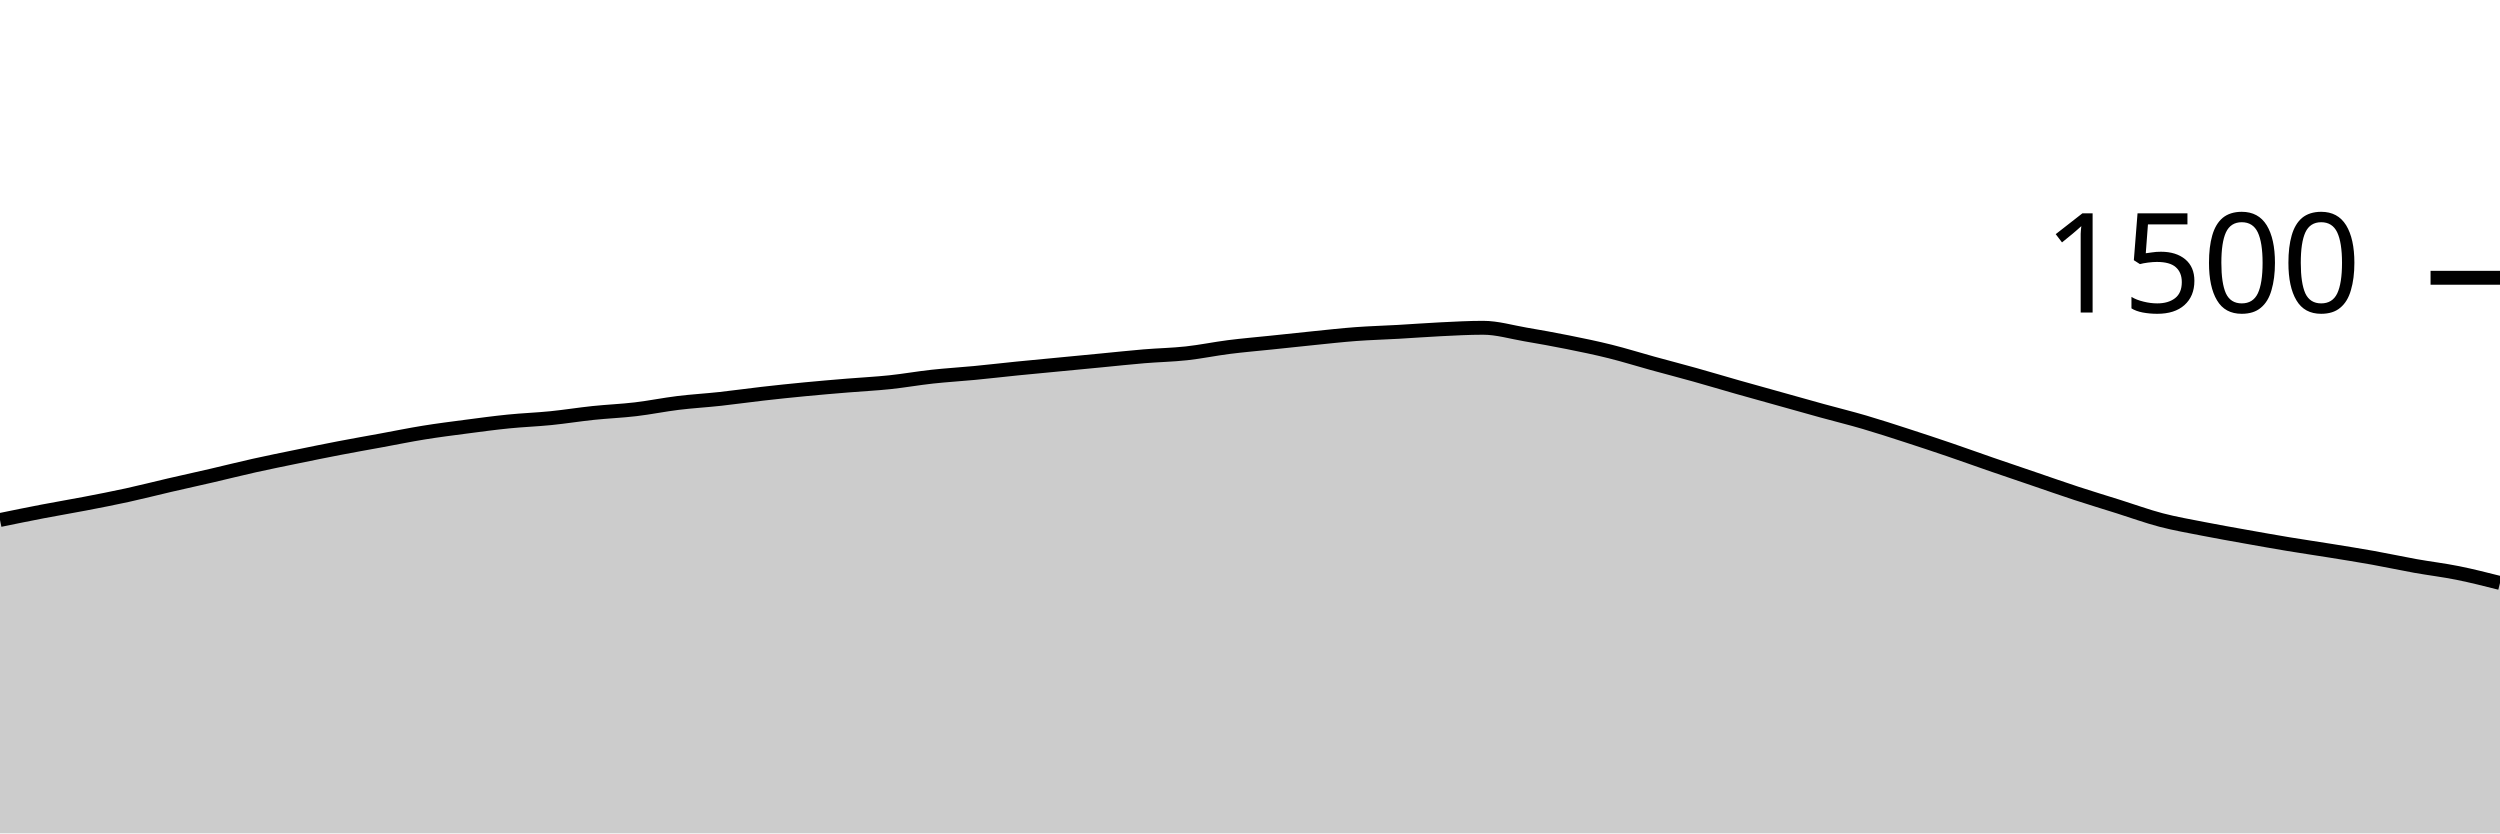
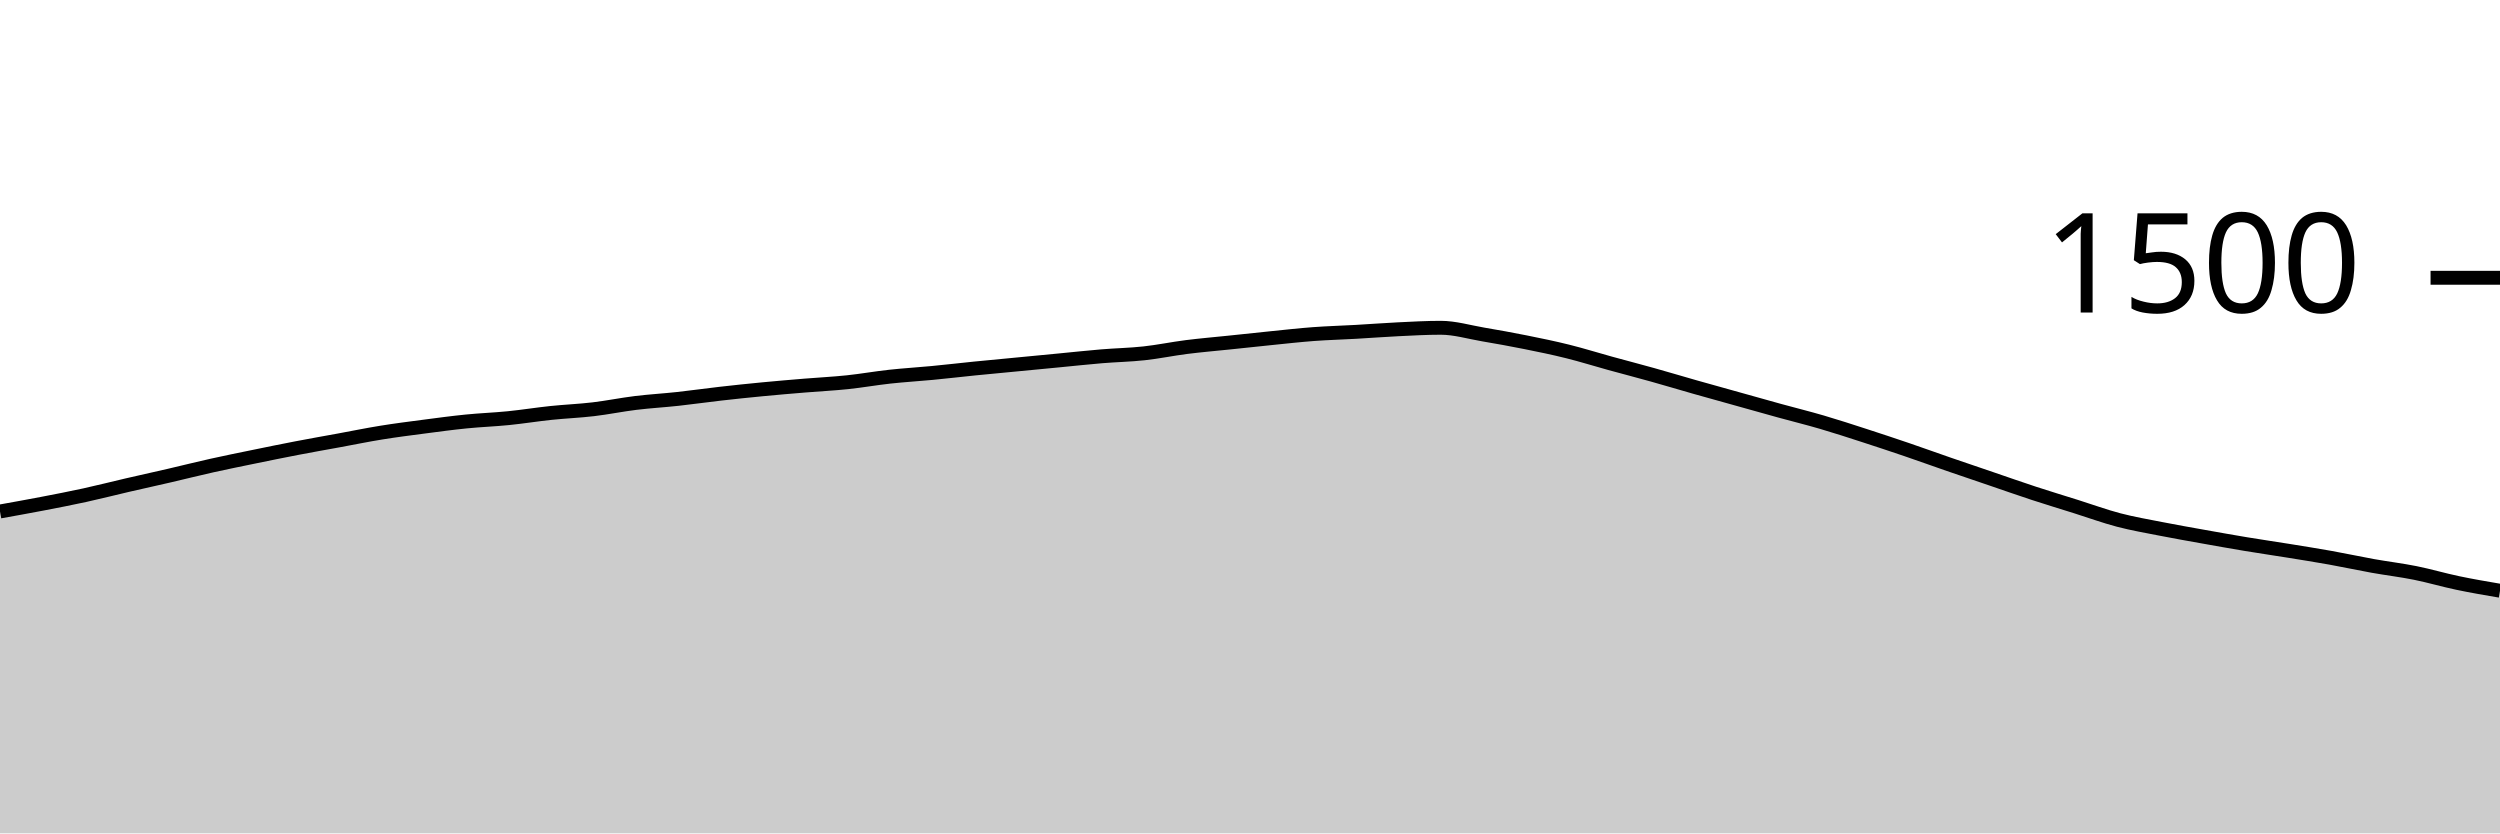
<svg xmlns="http://www.w3.org/2000/svg" viewBox="0 0 180 60">
  <g transform="translate(0,20)">
-     <path class="area" fill="rgba(0, 0, 0, 0.2)" d="M0,17.44C1.017,17.231,2.034,17.022,3.051,16.827C4.068,16.631,5.085,16.462,6.102,16.267C7.119,16.071,8.136,15.876,9.153,15.653C10.169,15.431,11.186,15.169,12.203,14.933C13.22,14.698,14.237,14.476,15.254,14.24C16.271,14.004,17.288,13.747,18.305,13.52C19.322,13.293,20.339,13.089,21.356,12.88C22.373,12.671,23.39,12.462,24.407,12.267C25.424,12.071,26.441,11.893,27.458,11.707C28.475,11.52,29.492,11.311,30.508,11.147C31.525,10.982,32.542,10.853,33.559,10.72C34.576,10.587,35.593,10.449,36.61,10.347C37.627,10.244,38.644,10.209,39.661,10.107C40.678,10.004,41.695,9.84,42.712,9.733C43.729,9.627,44.746,9.587,45.763,9.467C46.78,9.347,47.797,9.138,48.814,9.013C49.831,8.889,50.847,8.831,51.864,8.72C52.881,8.609,53.898,8.462,54.915,8.347C55.932,8.231,56.949,8.124,57.966,8.027C58.983,7.929,60,7.844,61.017,7.76C62.034,7.676,63.051,7.627,64.068,7.52C65.085,7.413,66.102,7.231,67.119,7.12C68.136,7.009,69.153,6.951,70.169,6.853C71.186,6.756,72.203,6.636,73.22,6.533C74.237,6.431,75.254,6.338,76.271,6.24C77.288,6.142,78.305,6.044,79.322,5.947C80.339,5.849,81.356,5.738,82.373,5.653C83.39,5.569,84.407,5.551,85.424,5.44C86.441,5.329,87.458,5.116,88.475,4.987C89.492,4.858,90.508,4.773,91.525,4.667C92.542,4.56,93.559,4.449,94.576,4.347C95.593,4.244,96.61,4.129,97.627,4.053C98.644,3.978,99.661,3.951,100.678,3.893C101.695,3.836,102.712,3.756,103.729,3.707C104.746,3.658,105.763,3.6,106.78,3.6C107.797,3.6,108.814,3.907,109.831,4.08C110.847,4.253,111.864,4.436,112.881,4.64C113.898,4.844,114.915,5.053,115.932,5.307C116.949,5.56,117.966,5.88,118.983,6.16C120,6.44,121.017,6.702,122.034,6.987C123.051,7.271,124.068,7.578,125.085,7.867C126.102,8.156,127.119,8.436,128.136,8.72C129.153,9.004,130.169,9.293,131.186,9.573C132.203,9.853,133.22,10.102,134.237,10.4C135.254,10.698,136.271,11.031,137.288,11.36C138.305,11.689,139.322,12.027,140.339,12.373C141.356,12.72,142.373,13.089,143.39,13.44C144.407,13.791,145.424,14.133,146.441,14.48C147.458,14.827,148.475,15.187,149.492,15.52C150.508,15.853,151.525,16.16,152.542,16.48C153.559,16.8,154.576,17.173,155.593,17.44C156.61,17.707,157.627,17.88,158.644,18.08C159.661,18.28,160.678,18.458,161.695,18.64C162.712,18.822,163.729,19.004,164.746,19.173C165.763,19.342,166.78,19.489,167.797,19.653C168.814,19.818,169.831,19.978,170.847,20.16C171.864,20.342,172.881,20.564,173.898,20.747C174.915,20.929,175.932,21.049,176.949,21.253C177.966,21.458,178.983,21.716,180,21.973L180,40C178.983,40,177.966,40,176.949,40C175.932,40,174.915,40,173.898,40C172.881,40,171.864,40,170.847,40C169.831,40,168.814,40,167.797,40C166.78,40,165.763,40,164.746,40C163.729,40,162.712,40,161.695,40C160.678,40,159.661,40,158.644,40C157.627,40,156.61,40,155.593,40C154.576,40,153.559,40,152.542,40C151.525,40,150.508,40,149.492,40C148.475,40,147.458,40,146.441,40C145.424,40,144.407,40,143.39,40C142.373,40,141.356,40,140.339,40C139.322,40,138.305,40,137.288,40C136.271,40,135.254,40,134.237,40C133.22,40,132.203,40,131.186,40C130.169,40,129.153,40,128.136,40C127.119,40,126.102,40,125.085,40C124.068,40,123.051,40,122.034,40C121.017,40,120,40,118.983,40C117.966,40,116.949,40,115.932,40C114.915,40,113.898,40,112.881,40C111.864,40,110.847,40,109.831,40C108.814,40,107.797,40,106.78,40C105.763,40,104.746,40,103.729,40C102.712,40,101.695,40,100.678,40C99.661,40,98.644,40,97.627,40C96.61,40,95.593,40,94.576,40C93.559,40,92.542,40,91.525,40C90.508,40,89.492,40,88.475,40C87.458,40,86.441,40,85.424,40C84.407,40,83.39,40,82.373,40C81.356,40,80.339,40,79.322,40C78.305,40,77.288,40,76.271,40C75.254,40,74.237,40,73.22,40C72.203,40,71.186,40,70.169,40C69.153,40,68.136,40,67.119,40C66.102,40,65.085,40,64.068,40C63.051,40,62.034,40,61.017,40C60,40,58.983,40,57.966,40C56.949,40,55.932,40,54.915,40C53.898,40,52.881,40,51.864,40C50.847,40,49.831,40,48.814,40C47.797,40,46.78,40,45.763,40C44.746,40,43.729,40,42.712,40C41.695,40,40.678,40,39.661,40C38.644,40,37.627,40,36.61,40C35.593,40,34.576,40,33.559,40C32.542,40,31.525,40,30.508,40C29.492,40,28.475,40,27.458,40C26.441,40,25.424,40,24.407,40C23.39,40,22.373,40,21.356,40C20.339,40,19.322,40,18.305,40C17.288,40,16.271,40,15.254,40C14.237,40,13.22,40,12.203,40C11.186,40,10.169,40,9.153,40C8.136,40,7.119,40,6.102,40C5.085,40,4.068,40,3.051,40C2.034,40,1.017,40,0,40Z" />
-     <path class="line" stroke="black" fill="none" d="M0,17.44C1.017,17.231,2.034,17.022,3.051,16.827C4.068,16.631,5.085,16.462,6.102,16.267C7.119,16.071,8.136,15.876,9.153,15.653C10.169,15.431,11.186,15.169,12.203,14.933C13.22,14.698,14.237,14.476,15.254,14.24C16.271,14.004,17.288,13.747,18.305,13.52C19.322,13.293,20.339,13.089,21.356,12.88C22.373,12.671,23.39,12.462,24.407,12.267C25.424,12.071,26.441,11.893,27.458,11.707C28.475,11.52,29.492,11.311,30.508,11.147C31.525,10.982,32.542,10.853,33.559,10.72C34.576,10.587,35.593,10.449,36.61,10.347C37.627,10.244,38.644,10.209,39.661,10.107C40.678,10.004,41.695,9.84,42.712,9.733C43.729,9.627,44.746,9.587,45.763,9.467C46.78,9.347,47.797,9.138,48.814,9.013C49.831,8.889,50.847,8.831,51.864,8.72C52.881,8.609,53.898,8.462,54.915,8.347C55.932,8.231,56.949,8.124,57.966,8.027C58.983,7.929,60,7.844,61.017,7.76C62.034,7.676,63.051,7.627,64.068,7.52C65.085,7.413,66.102,7.231,67.119,7.12C68.136,7.009,69.153,6.951,70.169,6.853C71.186,6.756,72.203,6.636,73.22,6.533C74.237,6.431,75.254,6.338,76.271,6.24C77.288,6.142,78.305,6.044,79.322,5.947C80.339,5.849,81.356,5.738,82.373,5.653C83.39,5.569,84.407,5.551,85.424,5.44C86.441,5.329,87.458,5.116,88.475,4.987C89.492,4.858,90.508,4.773,91.525,4.667C92.542,4.56,93.559,4.449,94.576,4.347C95.593,4.244,96.61,4.129,97.627,4.053C98.644,3.978,99.661,3.951,100.678,3.893C101.695,3.836,102.712,3.756,103.729,3.707C104.746,3.658,105.763,3.6,106.78,3.6C107.797,3.6,108.814,3.907,109.831,4.08C110.847,4.253,111.864,4.436,112.881,4.64C113.898,4.844,114.915,5.053,115.932,5.307C116.949,5.56,117.966,5.88,118.983,6.16C120,6.44,121.017,6.702,122.034,6.987C123.051,7.271,124.068,7.578,125.085,7.867C126.102,8.156,127.119,8.436,128.136,8.72C129.153,9.004,130.169,9.293,131.186,9.573C132.203,9.853,133.22,10.102,134.237,10.4C135.254,10.698,136.271,11.031,137.288,11.36C138.305,11.689,139.322,12.027,140.339,12.373C141.356,12.72,142.373,13.089,143.39,13.44C144.407,13.791,145.424,14.133,146.441,14.48C147.458,14.827,148.475,15.187,149.492,15.52C150.508,15.853,151.525,16.16,152.542,16.48C153.559,16.8,154.576,17.173,155.593,17.44C156.61,17.707,157.627,17.88,158.644,18.08C159.661,18.28,160.678,18.458,161.695,18.64C162.712,18.822,163.729,19.004,164.746,19.173C165.763,19.342,166.78,19.489,167.797,19.653C168.814,19.818,169.831,19.978,170.847,20.16C171.864,20.342,172.881,20.564,173.898,20.747C174.915,20.929,175.932,21.049,176.949,21.253C177.966,21.458,178.983,21.716,180,21.973" />
+     <path class="area" fill="rgba(0, 0, 0, 0.2)" d="M0,16.827C1.017,16.644,2.034,16.462,3.051,16.267C4.068,16.071,5.085,15.876,6.102,15.653C7.119,15.431,8.136,15.169,9.153,14.933C10.169,14.698,11.186,14.476,12.203,14.24C13.22,14.004,14.237,13.747,15.254,13.52C16.271,13.293,17.288,13.089,18.305,12.88C19.322,12.671,20.339,12.462,21.356,12.267C22.373,12.071,23.39,11.893,24.407,11.707C25.424,11.52,26.441,11.311,27.458,11.147C28.475,10.982,29.492,10.853,30.508,10.72C31.525,10.587,32.542,10.449,33.559,10.347C34.576,10.244,35.593,10.209,36.61,10.107C37.627,10.004,38.644,9.84,39.661,9.733C40.678,9.627,41.695,9.587,42.712,9.467C43.729,9.347,44.746,9.138,45.763,9.013C46.78,8.889,47.797,8.831,48.814,8.72C49.831,8.609,50.847,8.462,51.864,8.347C52.881,8.231,53.898,8.124,54.915,8.027C55.932,7.929,56.949,7.844,57.966,7.76C58.983,7.676,60,7.627,61.017,7.52C62.034,7.413,63.051,7.231,64.068,7.12C65.085,7.009,66.102,6.951,67.119,6.853C68.136,6.756,69.153,6.636,70.169,6.533C71.186,6.431,72.203,6.338,73.22,6.24C74.237,6.142,75.254,6.044,76.271,5.947C77.288,5.849,78.305,5.738,79.322,5.653C80.339,5.569,81.356,5.551,82.373,5.44C83.39,5.329,84.407,5.116,85.424,4.987C86.441,4.858,87.458,4.773,88.475,4.667C89.492,4.56,90.508,4.449,91.525,4.347C92.542,4.244,93.559,4.129,94.576,4.053C95.593,3.978,96.61,3.951,97.627,3.893C98.644,3.836,99.661,3.756,100.678,3.707C101.695,3.658,102.712,3.6,103.729,3.6C104.746,3.6,105.763,3.907,106.78,4.08C107.797,4.253,108.814,4.436,109.831,4.64C110.847,4.844,111.864,5.053,112.881,5.307C113.898,5.56,114.915,5.88,115.932,6.16C116.949,6.44,117.966,6.702,118.983,6.987C120,7.271,121.017,7.578,122.034,7.867C123.051,8.156,124.068,8.436,125.085,8.72C126.102,9.004,127.119,9.293,128.136,9.573C129.153,9.853,130.169,10.102,131.186,10.4C132.203,10.698,133.22,11.031,134.237,11.36C135.254,11.689,136.271,12.027,137.288,12.373C138.305,12.72,139.322,13.089,140.339,13.44C141.356,13.791,142.373,14.133,143.39,14.48C144.407,14.827,145.424,15.187,146.441,15.52C147.458,15.853,148.475,16.16,149.492,16.48C150.508,16.8,151.525,17.173,152.542,17.44C153.559,17.707,154.576,17.88,155.593,18.08C156.61,18.28,157.627,18.458,158.644,18.64C159.661,18.822,160.678,19.004,161.695,19.173C162.712,19.342,163.729,19.489,164.746,19.653C165.763,19.818,166.78,19.978,167.797,20.16C168.814,20.342,169.831,20.564,170.847,20.747C171.864,20.929,172.881,21.049,173.898,21.253C174.915,21.458,175.932,21.76,176.949,21.973C177.966,22.187,178.983,22.36,180,22.533L180,40C178.983,40,177.966,40,176.949,40C175.932,40,174.915,40,173.898,40C172.881,40,171.864,40,170.847,40C169.831,40,168.814,40,167.797,40C166.78,40,165.763,40,164.746,40C163.729,40,162.712,40,161.695,40C160.678,40,159.661,40,158.644,40C157.627,40,156.61,40,155.593,40C154.576,40,153.559,40,152.542,40C151.525,40,150.508,40,149.492,40C148.475,40,147.458,40,146.441,40C145.424,40,144.407,40,143.39,40C142.373,40,141.356,40,140.339,40C139.322,40,138.305,40,137.288,40C136.271,40,135.254,40,134.237,40C133.22,40,132.203,40,131.186,40C130.169,40,129.153,40,128.136,40C127.119,40,126.102,40,125.085,40C124.068,40,123.051,40,122.034,40C121.017,40,120,40,118.983,40C117.966,40,116.949,40,115.932,40C114.915,40,113.898,40,112.881,40C111.864,40,110.847,40,109.831,40C108.814,40,107.797,40,106.78,40C105.763,40,104.746,40,103.729,40C102.712,40,101.695,40,100.678,40C99.661,40,98.644,40,97.627,40C96.61,40,95.593,40,94.576,40C93.559,40,92.542,40,91.525,40C90.508,40,89.492,40,88.475,40C87.458,40,86.441,40,85.424,40C84.407,40,83.39,40,82.373,40C81.356,40,80.339,40,79.322,40C78.305,40,77.288,40,76.271,40C75.254,40,74.237,40,73.22,40C72.203,40,71.186,40,70.169,40C69.153,40,68.136,40,67.119,40C66.102,40,65.085,40,64.068,40C63.051,40,62.034,40,61.017,40C60,40,58.983,40,57.966,40C56.949,40,55.932,40,54.915,40C53.898,40,52.881,40,51.864,40C50.847,40,49.831,40,48.814,40C47.797,40,46.78,40,45.763,40C44.746,40,43.729,40,42.712,40C41.695,40,40.678,40,39.661,40C38.644,40,37.627,40,36.61,40C35.593,40,34.576,40,33.559,40C32.542,40,31.525,40,30.508,40C29.492,40,28.475,40,27.458,40C26.441,40,25.424,40,24.407,40C23.39,40,22.373,40,21.356,40C20.339,40,19.322,40,18.305,40C17.288,40,16.271,40,15.254,40C14.237,40,13.22,40,12.203,40C11.186,40,10.169,40,9.153,40C8.136,40,7.119,40,6.102,40C5.085,40,4.068,40,3.051,40C2.034,40,1.017,40,0,40Z" />
+     <path class="line" stroke="black" fill="none" d="M0,16.827C1.017,16.644,2.034,16.462,3.051,16.267C4.068,16.071,5.085,15.876,6.102,15.653C7.119,15.431,8.136,15.169,9.153,14.933C10.169,14.698,11.186,14.476,12.203,14.24C13.22,14.004,14.237,13.747,15.254,13.52C16.271,13.293,17.288,13.089,18.305,12.88C19.322,12.671,20.339,12.462,21.356,12.267C22.373,12.071,23.39,11.893,24.407,11.707C25.424,11.52,26.441,11.311,27.458,11.147C28.475,10.982,29.492,10.853,30.508,10.72C31.525,10.587,32.542,10.449,33.559,10.347C34.576,10.244,35.593,10.209,36.61,10.107C37.627,10.004,38.644,9.84,39.661,9.733C40.678,9.627,41.695,9.587,42.712,9.467C43.729,9.347,44.746,9.138,45.763,9.013C46.78,8.889,47.797,8.831,48.814,8.72C49.831,8.609,50.847,8.462,51.864,8.347C52.881,8.231,53.898,8.124,54.915,8.027C55.932,7.929,56.949,7.844,57.966,7.76C58.983,7.676,60,7.627,61.017,7.52C62.034,7.413,63.051,7.231,64.068,7.12C65.085,7.009,66.102,6.951,67.119,6.853C68.136,6.756,69.153,6.636,70.169,6.533C71.186,6.431,72.203,6.338,73.22,6.24C74.237,6.142,75.254,6.044,76.271,5.947C77.288,5.849,78.305,5.738,79.322,5.653C80.339,5.569,81.356,5.551,82.373,5.44C83.39,5.329,84.407,5.116,85.424,4.987C86.441,4.858,87.458,4.773,88.475,4.667C89.492,4.56,90.508,4.449,91.525,4.347C92.542,4.244,93.559,4.129,94.576,4.053C95.593,3.978,96.61,3.951,97.627,3.893C98.644,3.836,99.661,3.756,100.678,3.707C101.695,3.658,102.712,3.6,103.729,3.6C104.746,3.6,105.763,3.907,106.78,4.08C107.797,4.253,108.814,4.436,109.831,4.64C110.847,4.844,111.864,5.053,112.881,5.307C113.898,5.56,114.915,5.88,115.932,6.16C116.949,6.44,117.966,6.702,118.983,6.987C120,7.271,121.017,7.578,122.034,7.867C123.051,8.156,124.068,8.436,125.085,8.72C126.102,9.004,127.119,9.293,128.136,9.573C129.153,9.853,130.169,10.102,131.186,10.4C132.203,10.698,133.22,11.031,134.237,11.36C135.254,11.689,136.271,12.027,137.288,12.373C138.305,12.72,139.322,13.089,140.339,13.44C141.356,13.791,142.373,14.133,143.39,14.48C144.407,14.827,145.424,15.187,146.441,15.52C147.458,15.853,148.475,16.16,149.492,16.48C150.508,16.8,151.525,17.173,152.542,17.44C153.559,17.707,154.576,17.88,155.593,18.08C156.61,18.28,157.627,18.458,158.644,18.64C159.661,18.822,160.678,19.004,161.695,19.173C162.712,19.342,163.729,19.489,164.746,19.653C165.763,19.818,166.78,19.978,167.797,20.16C168.814,20.342,169.831,20.564,170.847,20.747C171.864,20.929,172.881,21.049,173.898,21.253C174.915,21.458,175.932,21.76,176.949,21.973C177.966,22.187,178.983,22.36,180,22.533" />
    <path class="axis-ceiling" stroke-width="1" stroke="black" fill="none" d="M175,0L180,0" />
    <text class="axis-ceiling-label" font-family="sans-serif" text-anchor="end" font-size="10px" x="170" y="2.5">1500</text>
  </g>
</svg>
